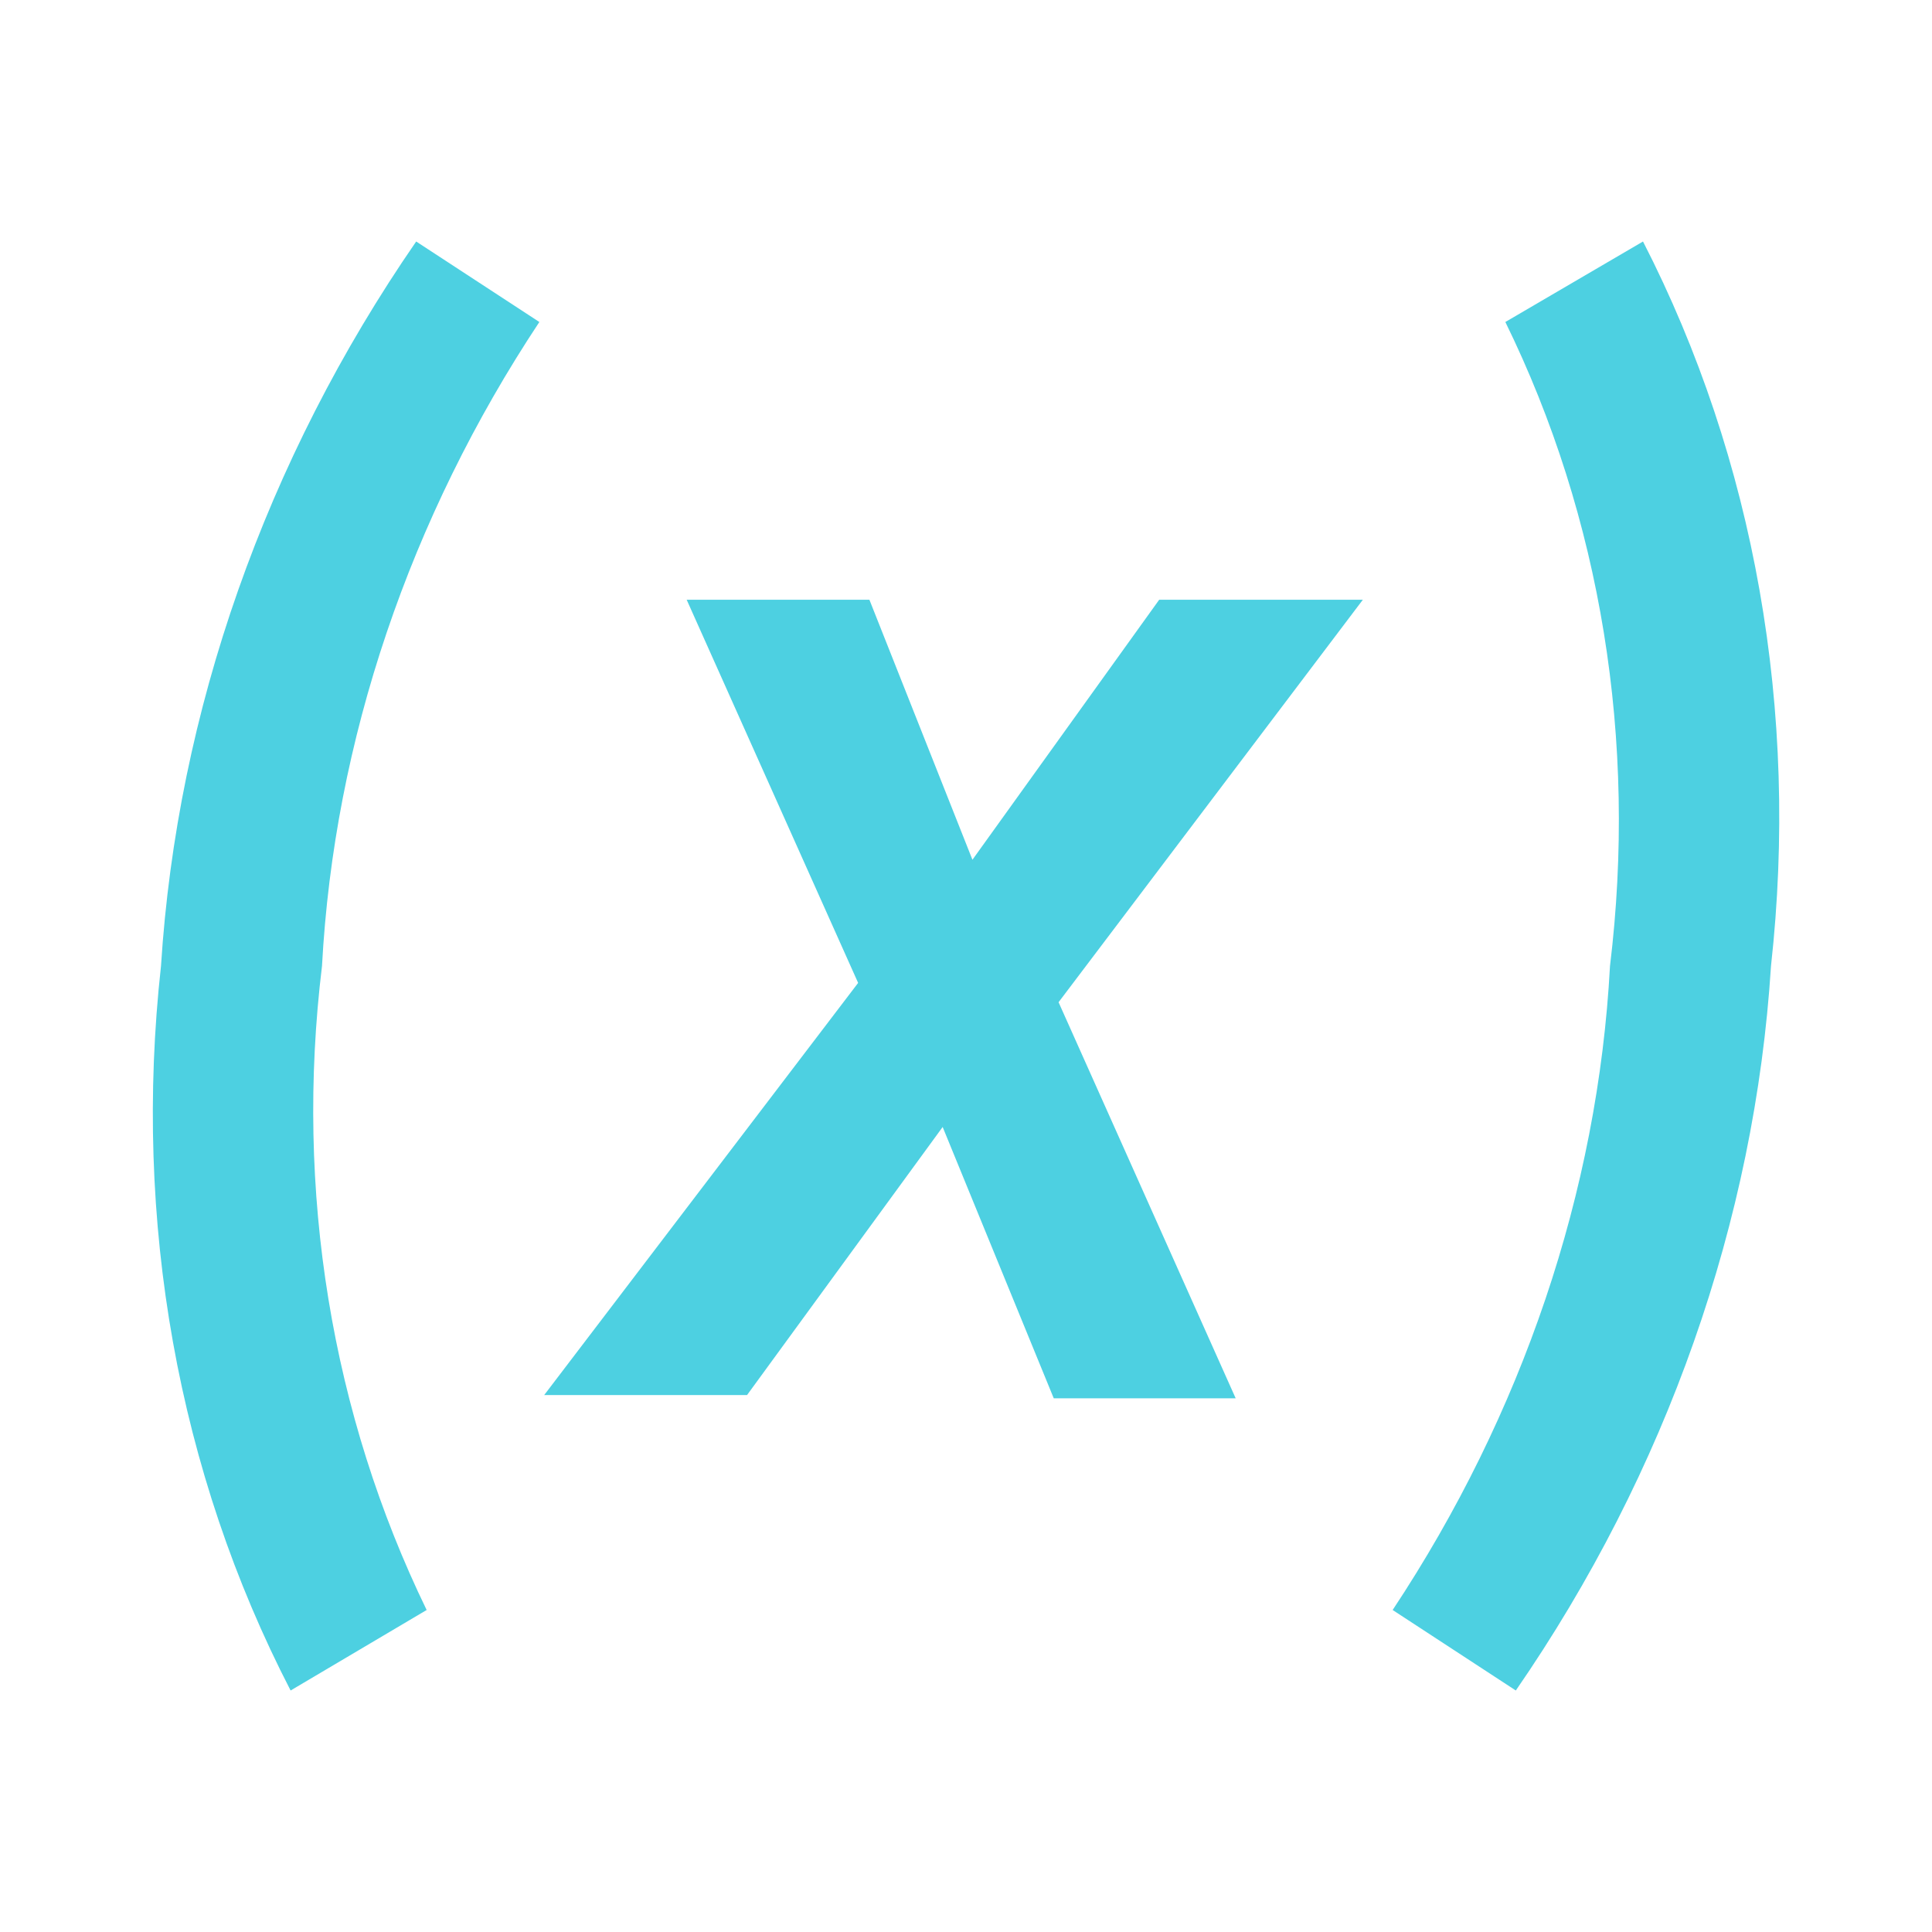
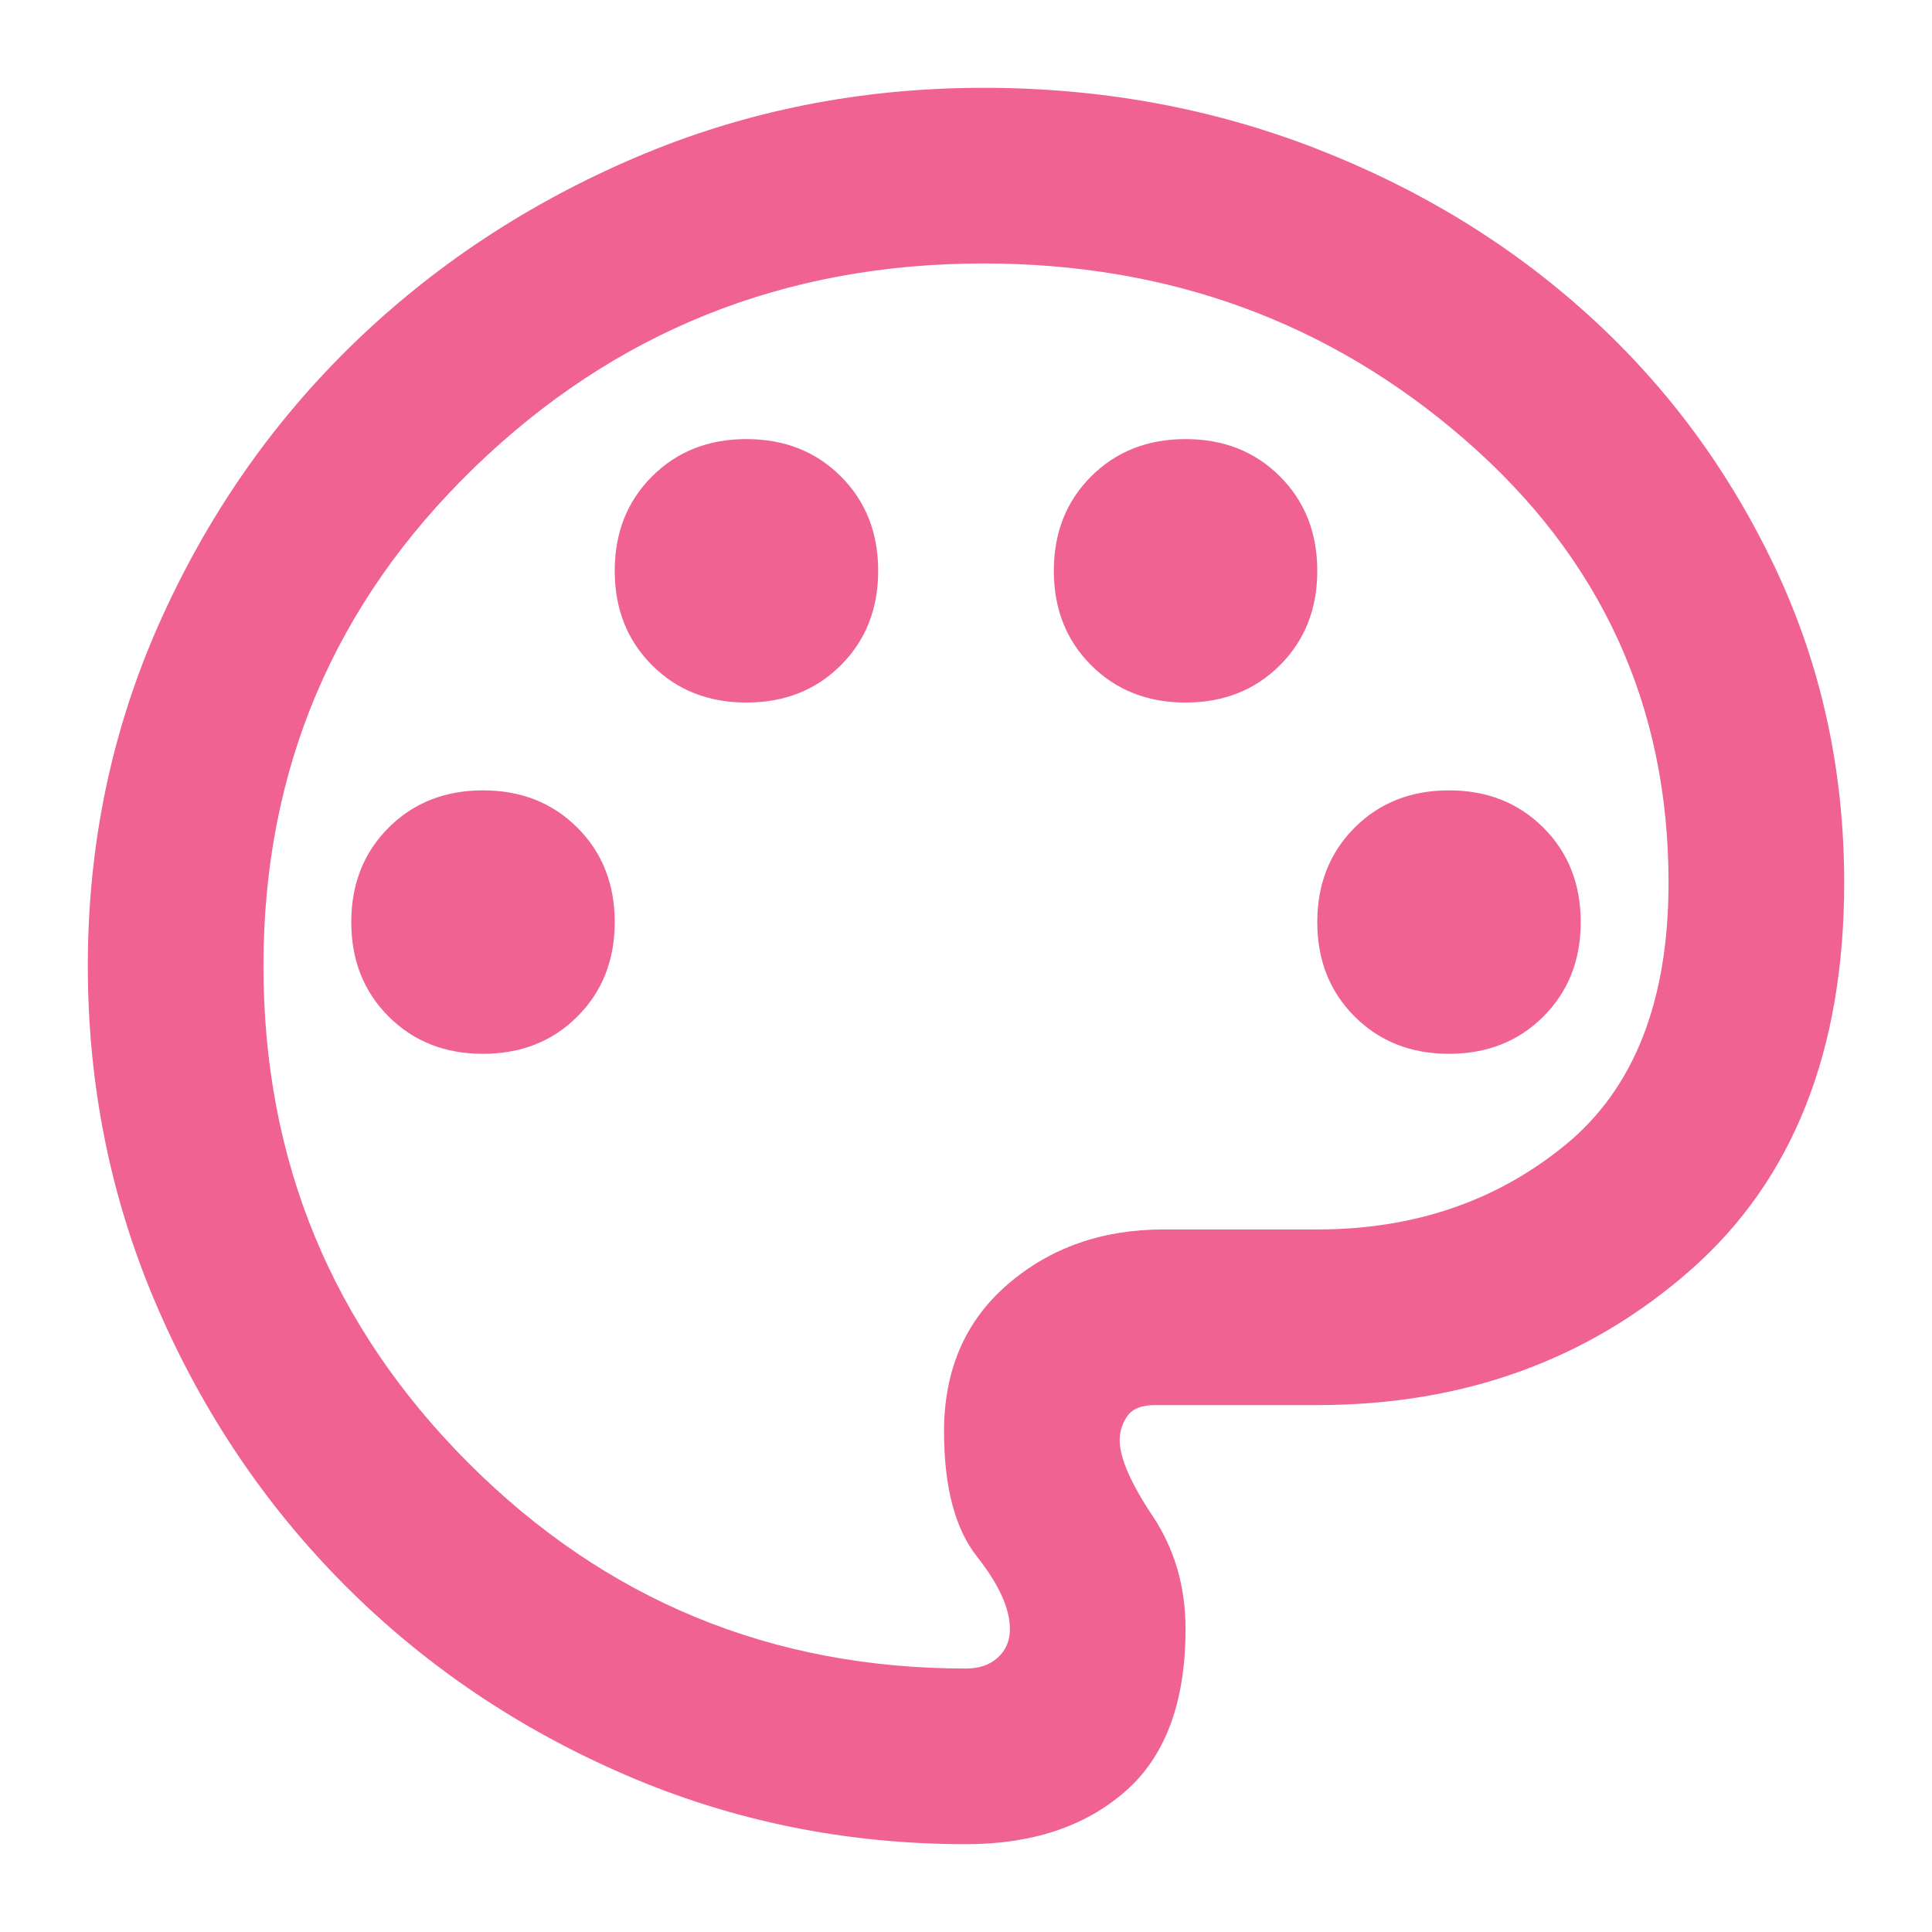
- <svg xmlns="http://www.w3.org/2000/svg" width="16" height="16" viewBox="0 0 24 24">
-   <path fill="#4DD0E1" d="M20.41 3c1.39 2.71 1.94 5.84 1.59 9-.2 3.16-1.3 6.29-3.17 9l-1.53-1c1.61-2.43 2.55-5.2 2.7-8 .34-2.8-.11-5.57-1.3-8zM5.17 3 6.7 4C5.09 6.43 4.15 9.2 4 12c-.34 2.8.12 5.57 1.3 8l-1.69 1c-1.4-2.71-1.96-5.83-1.61-9 .2-3.16 1.3-6.29 3.17-9m6.91 7.68 2.32-3.23h2.53l-3.78 5 2.2 4.92h-2.26L11.71 14l-2.43 3.33H6.76l3.9-5.12-2.13-4.76h2.27z" />
+ <svg xmlns="http://www.w3.org/2000/svg" height="20px" viewBox="40 -920 880 880" width="20px">
+   <path fill="#F06292" d="M480-80q-82 0-155-31.5t-127.5-86Q143-252 111.5-325T80-480q0-83 32.5-156t88-127Q256-817 330-848.5T488-880q80 0 151 27.5t124.5 76q53.5 48.5 85 115T880-518q0 115-70 176.5T640-280h-74q-9 0-12.5 5t-3.5 11q0 12 15 34.5t15 51.5q0 50-27.5 74T480-80Zm0-400Zm-220 40q26 0 43-17t17-43q0-26-17-43t-43-17q-26 0-43 17t-17 43q0 26 17 43t43 17Zm120-160q26 0 43-17t17-43q0-26-17-43t-43-17q-26 0-43 17t-17 43q0 26 17 43t43 17Zm200 0q26 0 43-17t17-43q0-26-17-43t-43-17q-26 0-43 17t-17 43q0 26 17 43t43 17Zm120 160q26 0 43-17t17-43q0-26-17-43t-43-17q-26 0-43 17t-17 43q0 26 17 43t43 17ZM480-160q9 0 14.5-5t5.5-13q0-14-15-33t-15-57q0-42 29-67t71-25h70q66 0 113-38.5T800-518q0-121-92.5-201.5T488-800q-136 0-232 93t-96 227q0 133 93.5 226.5T480-160Z" />
</svg>
